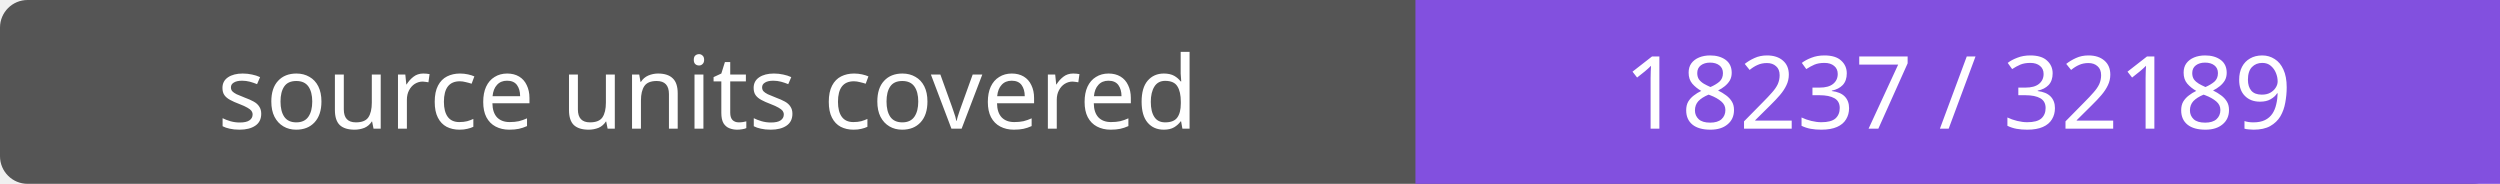
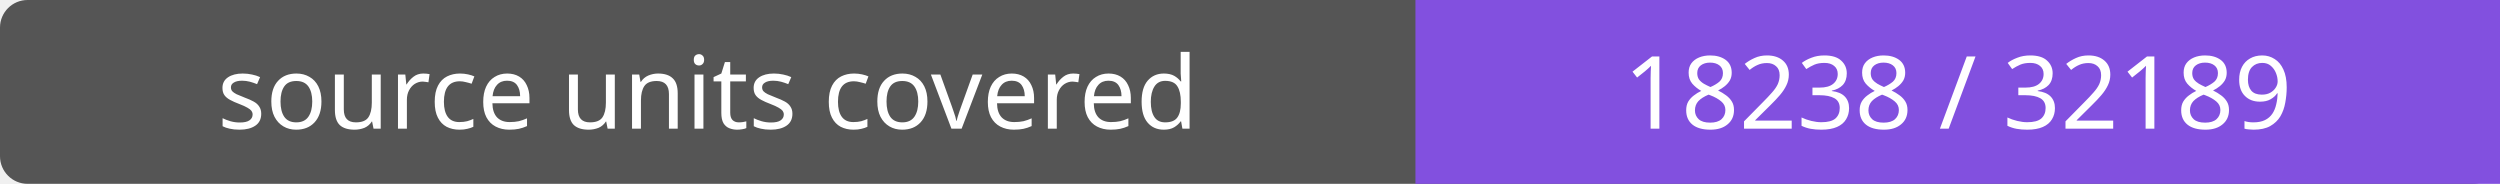
- <svg xmlns="http://www.w3.org/2000/svg" width="272" height="20" role="img" aria-label="source units covered: 18237 / 32189">
+ <svg xmlns="http://www.w3.org/2000/svg" width="272" height="20" role="img" aria-label="source units covered: 18238 / 32189">
  <rect width="272" height="20" rx="3" fill="#555" />
  <path fill="#8250df" d="M154 0h118v20H154z" />
  <g fill="#fff" text-anchor="middle" font-family="Verdana,sans-serif" font-size="11">
    <text x="77.0" y="14">source units covered</text>
-     <text x="213.0" y="14">18237 / 32189</text>
+     <text x="213.0" y="14">18238 / 32189</text>
  </g>
</svg>
